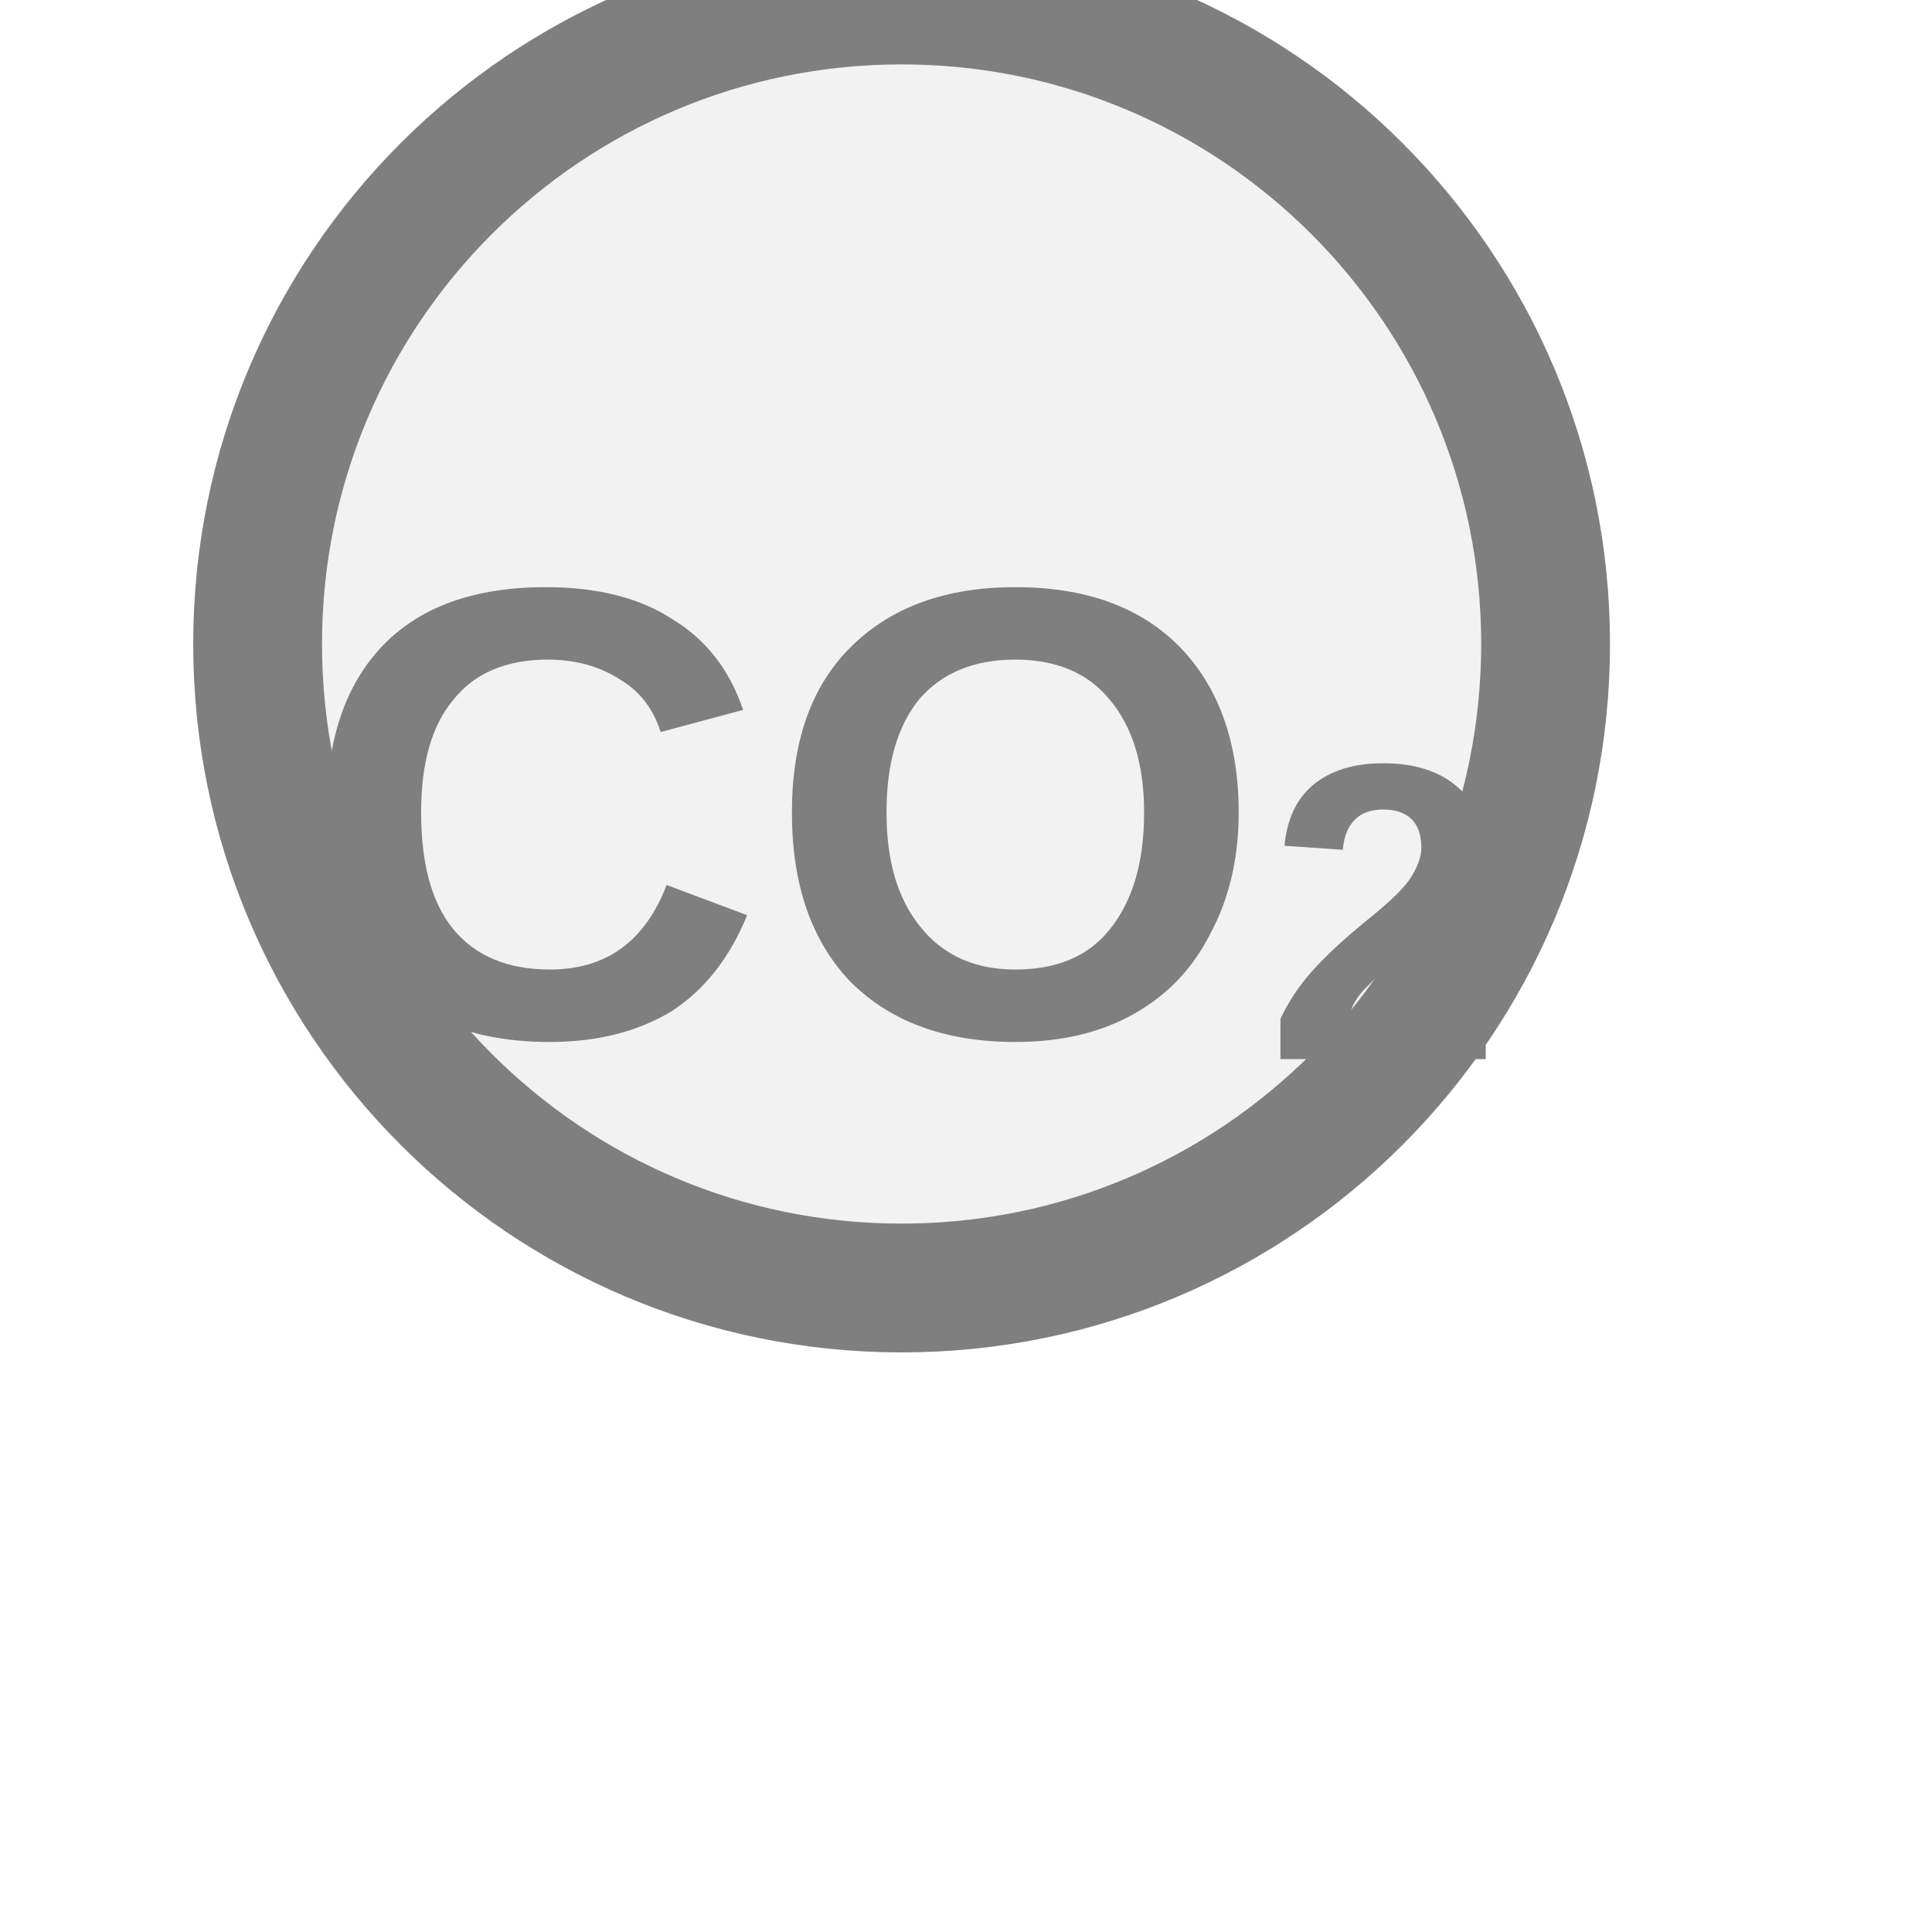
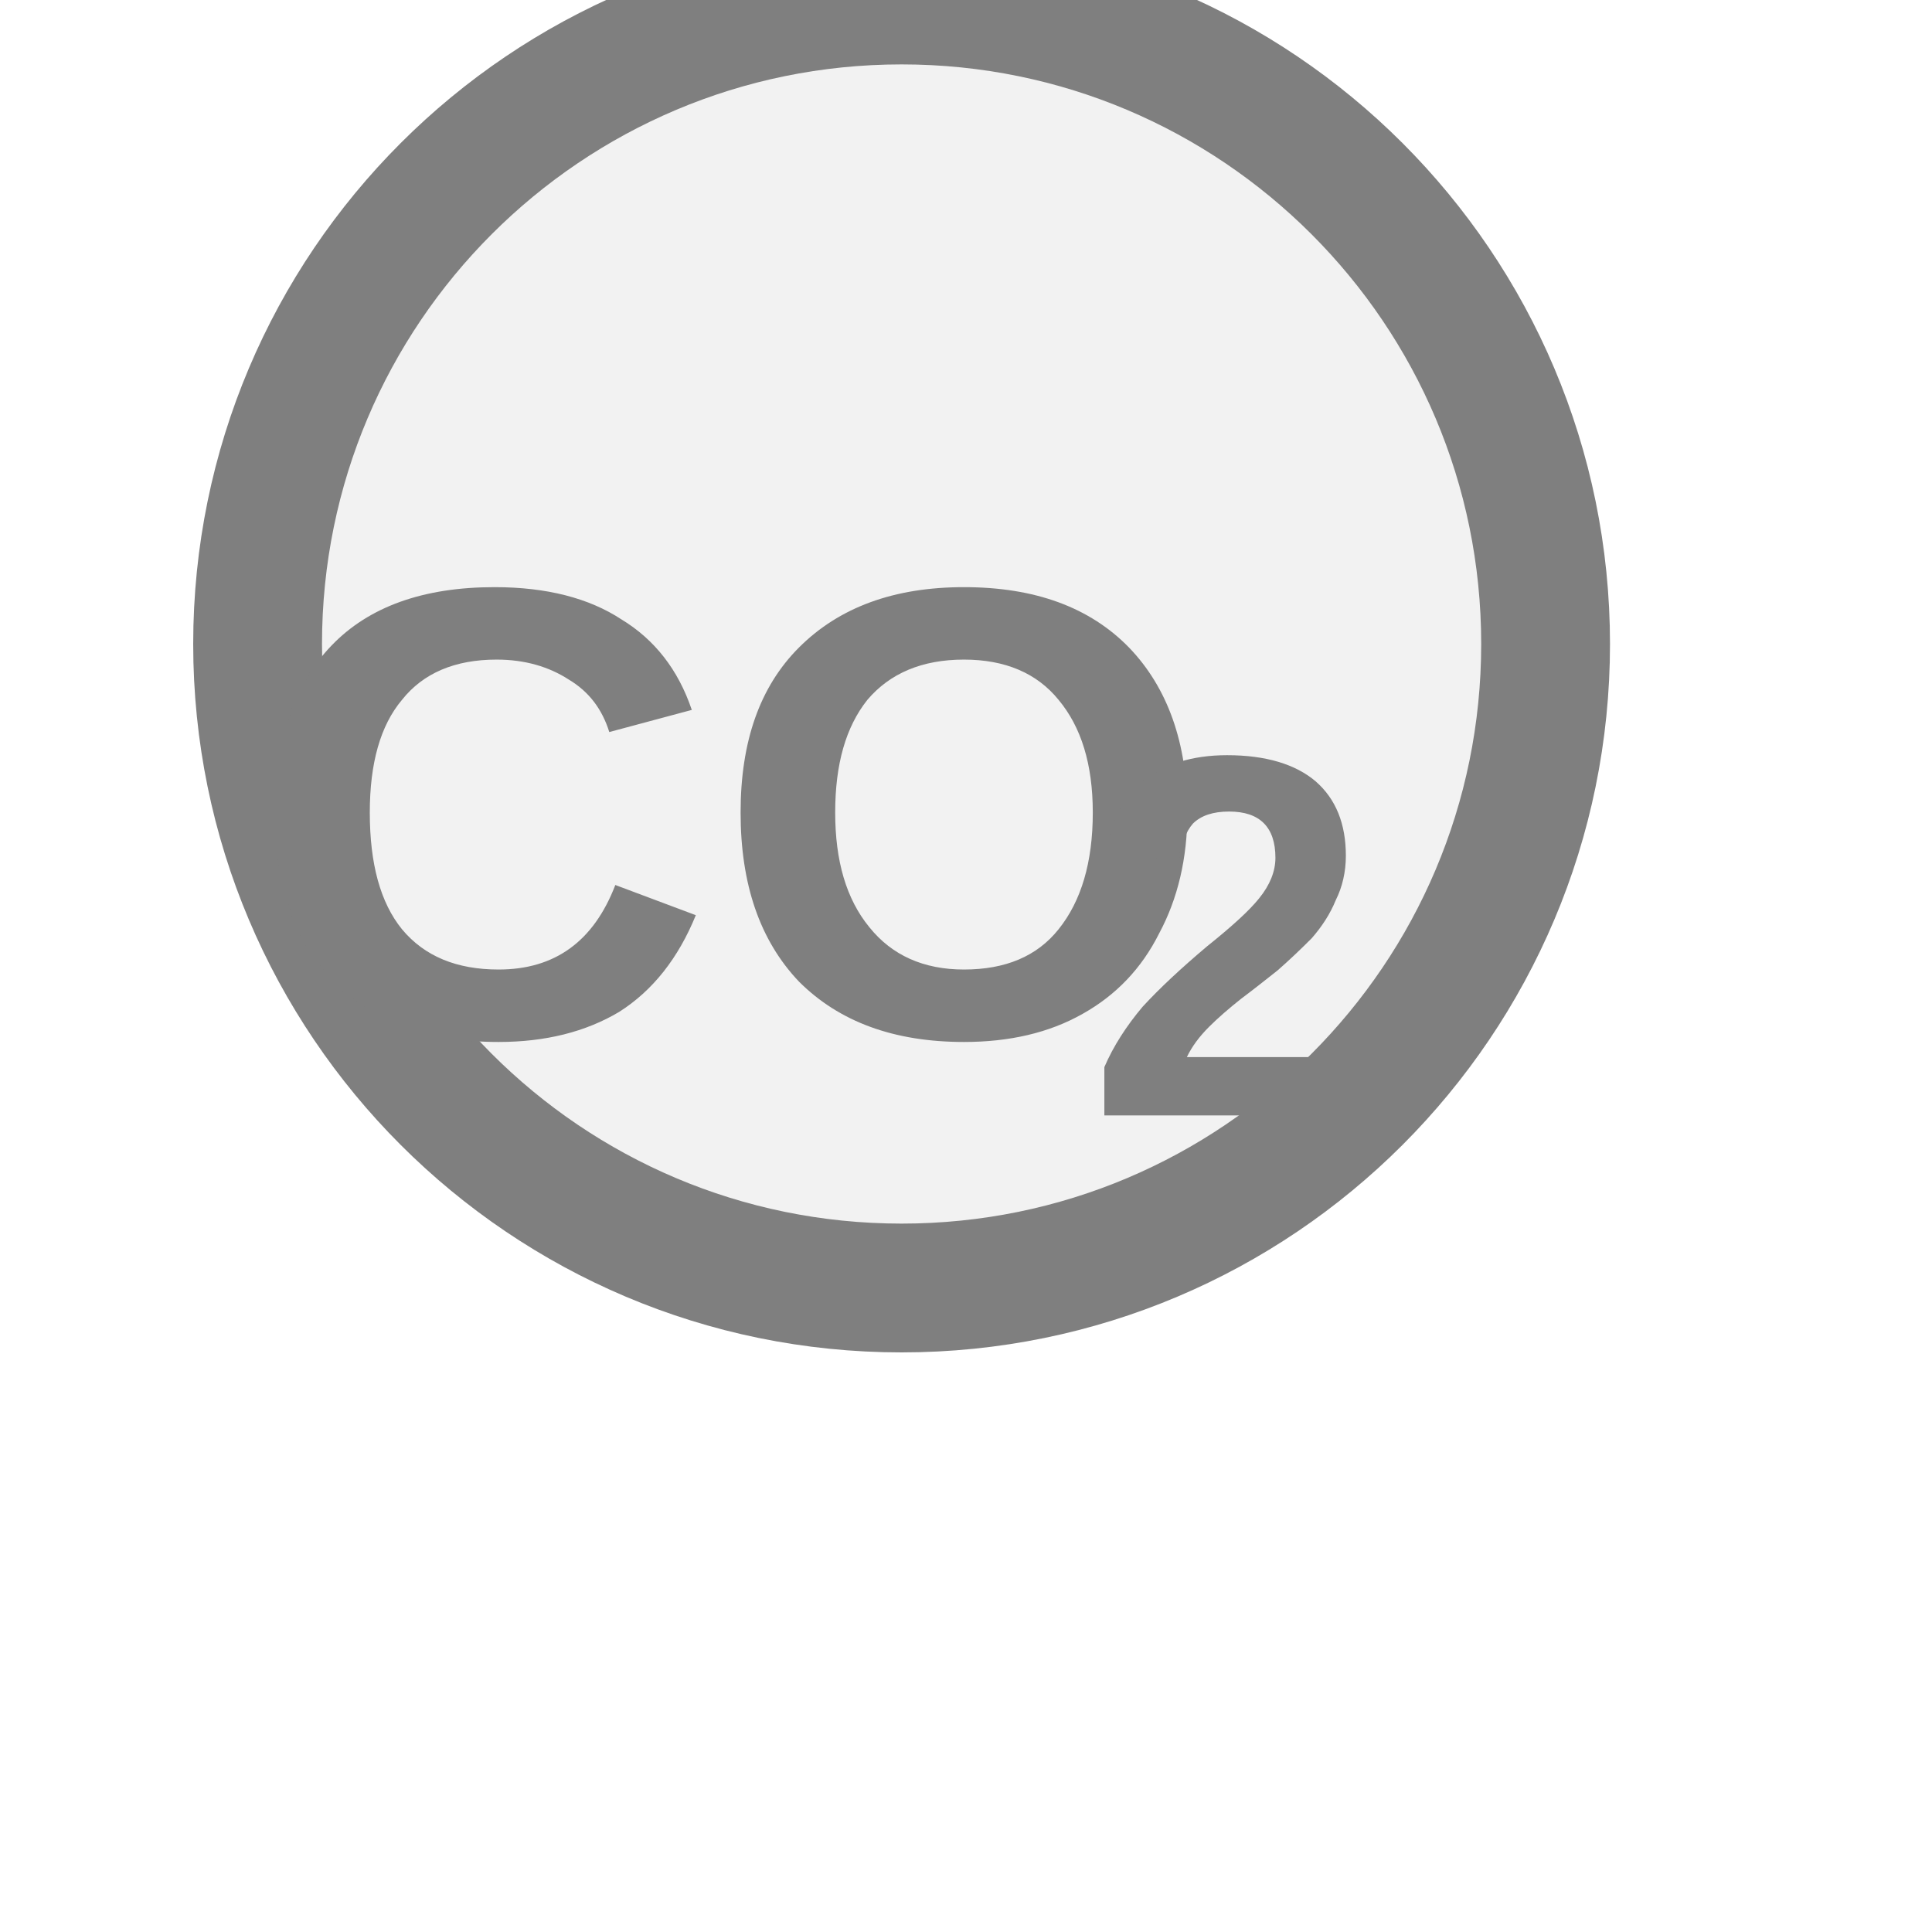
<svg xmlns="http://www.w3.org/2000/svg" width="15px" height="15px" viewBox="0 0 15 15">
  <circle cx="7" cy="5" r="5" fill="#f2f2f2" stroke="#7f7f7f" stroke-width="1" />
-   <text x="7" y="6.625" fill="#7f7f7f" font-family="Arial, Helvetica, sans-serif" font-size="5" font-style="normal" font-weight="600" text-anchor="middle" dominant-baseline="middle">CO<tspan font-size="66.00%" baseline-shift="sub">2</tspan>
-   </text>
+   <text x="5.685" y="6.625" fill="#7f7f7f" font-family="Arial, Helvetica, sans-serif" font-size="5" font-style="normal" font-weight="600" text-anchor="middle" dominant-baseline="middle">CO</text>
+   <text x="8.435" y="7.525" fill="#7f7f7f" font-family="Arial, Helvetica, sans-serif" font-size="4" font-style="normal" font-weight="600" text-anchor="start" dominant-baseline="middle">2</text>
</svg>
